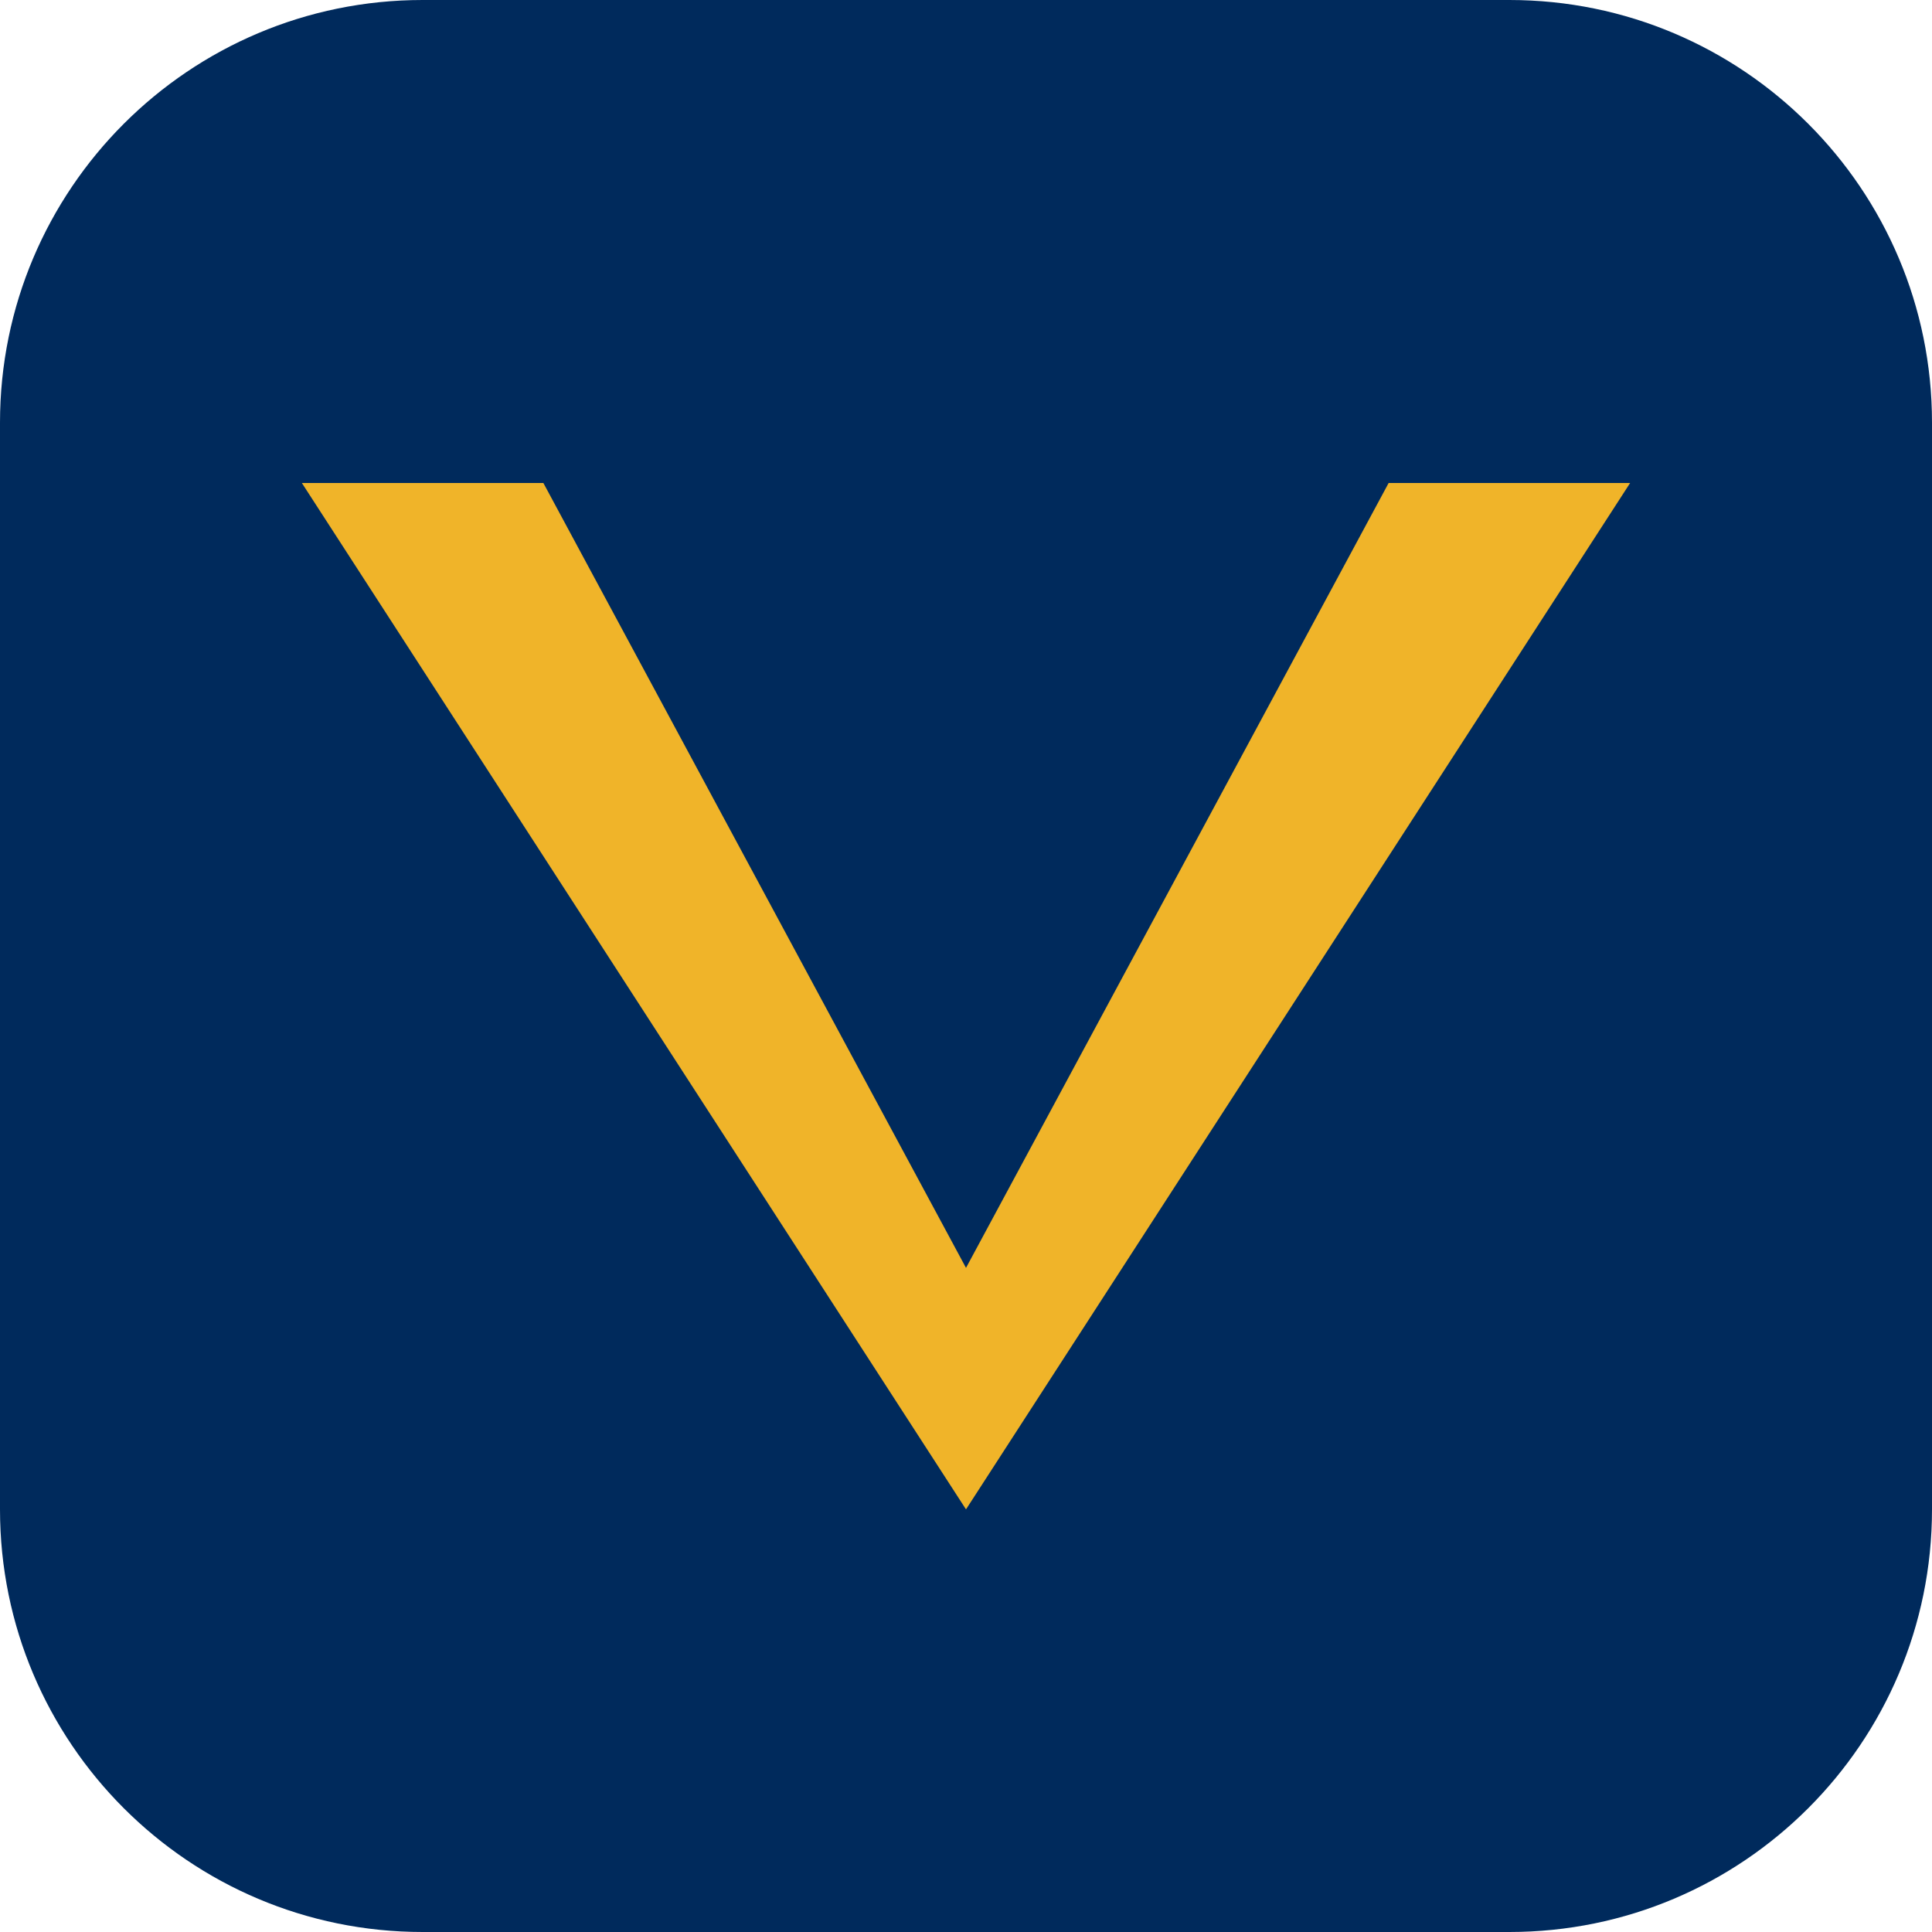
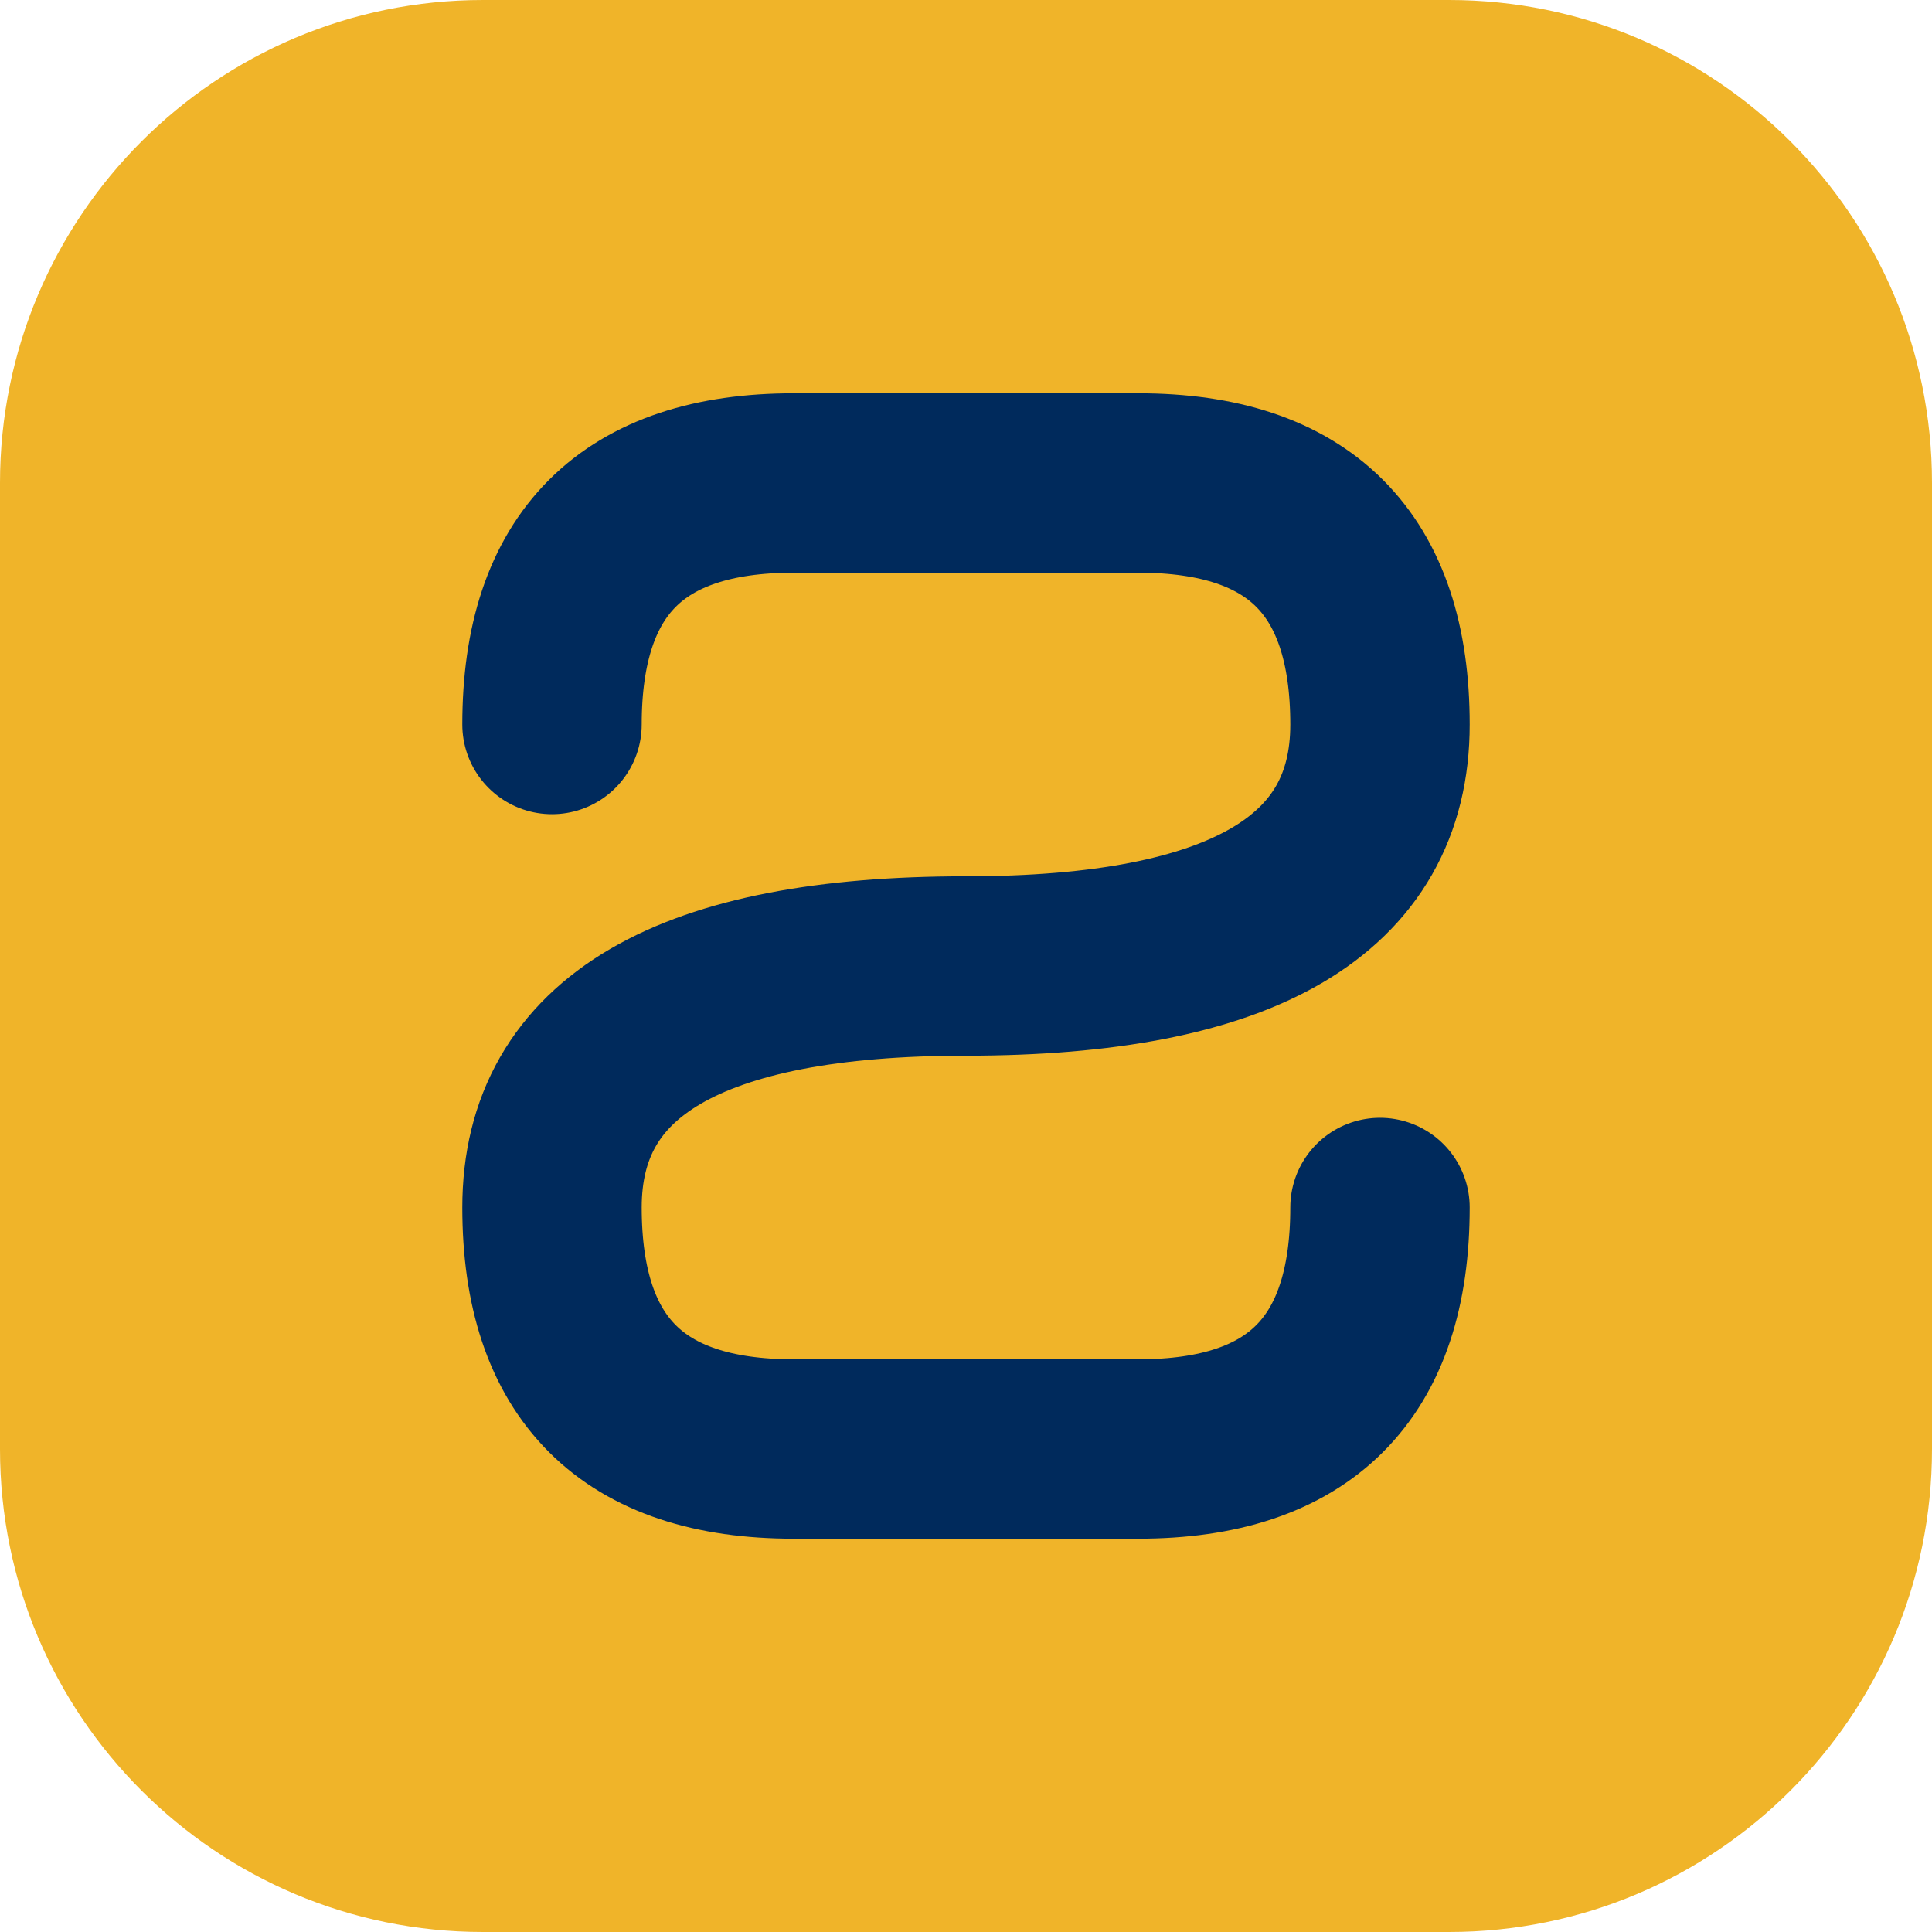
- <svg xmlns="http://www.w3.org/2000/svg" viewBox="0 0 32 32">
-   <rect width="32" height="32" rx="7" fill="#002A5C" />
-   <path d="M5 8L9 8L16 21L23 8L27 8L16 25Z" fill="#F0B429" />
+ <svg xmlns="http://www.w3.org/2000/svg" width="32" height="32" viewBox="0 0 28 28" fill="none">
+   <rect width="28" height="28" rx="7" fill="#F0B429" />
+   <path d="M8 10.5 Q8 7 11.5 7 H16.5 Q20 7 20 10.5 Q20 14 14 14" stroke="#002A5C" stroke-width="2.6" fill="none" stroke-linecap="round" />
+   <path d="M20 17.5 Q20 21 16.5 21 H11.5 Q8 21 8 17.5 Q8 14 14 14" stroke="#002A5C" stroke-width="2.6" fill="none" stroke-linecap="round" />
</svg>
